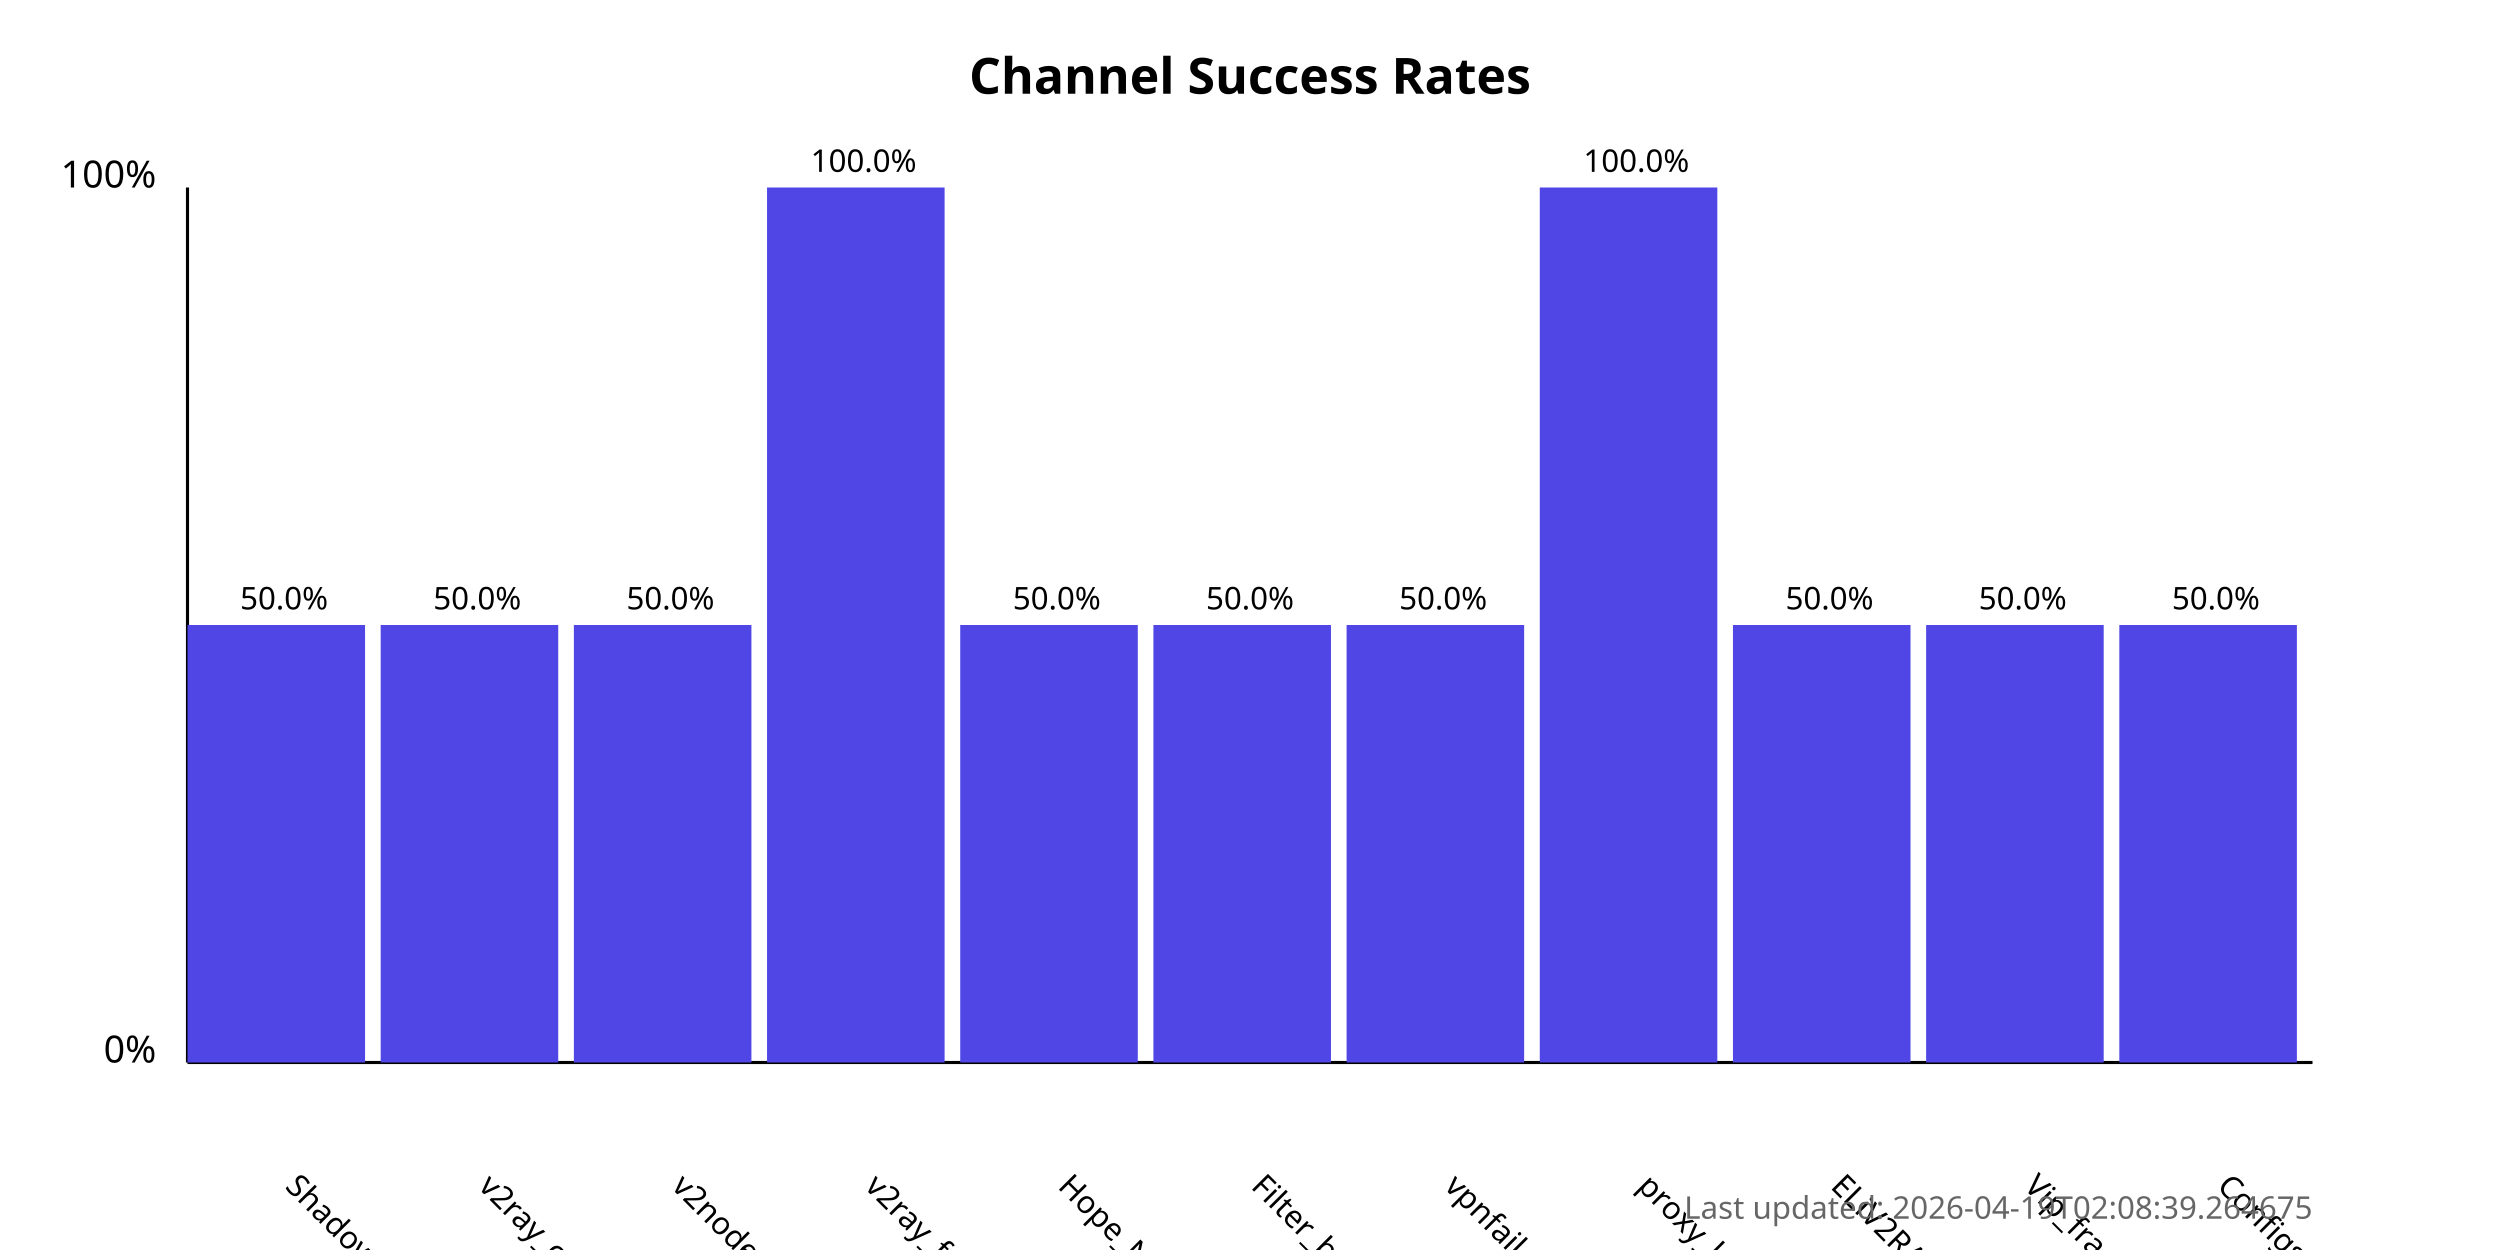
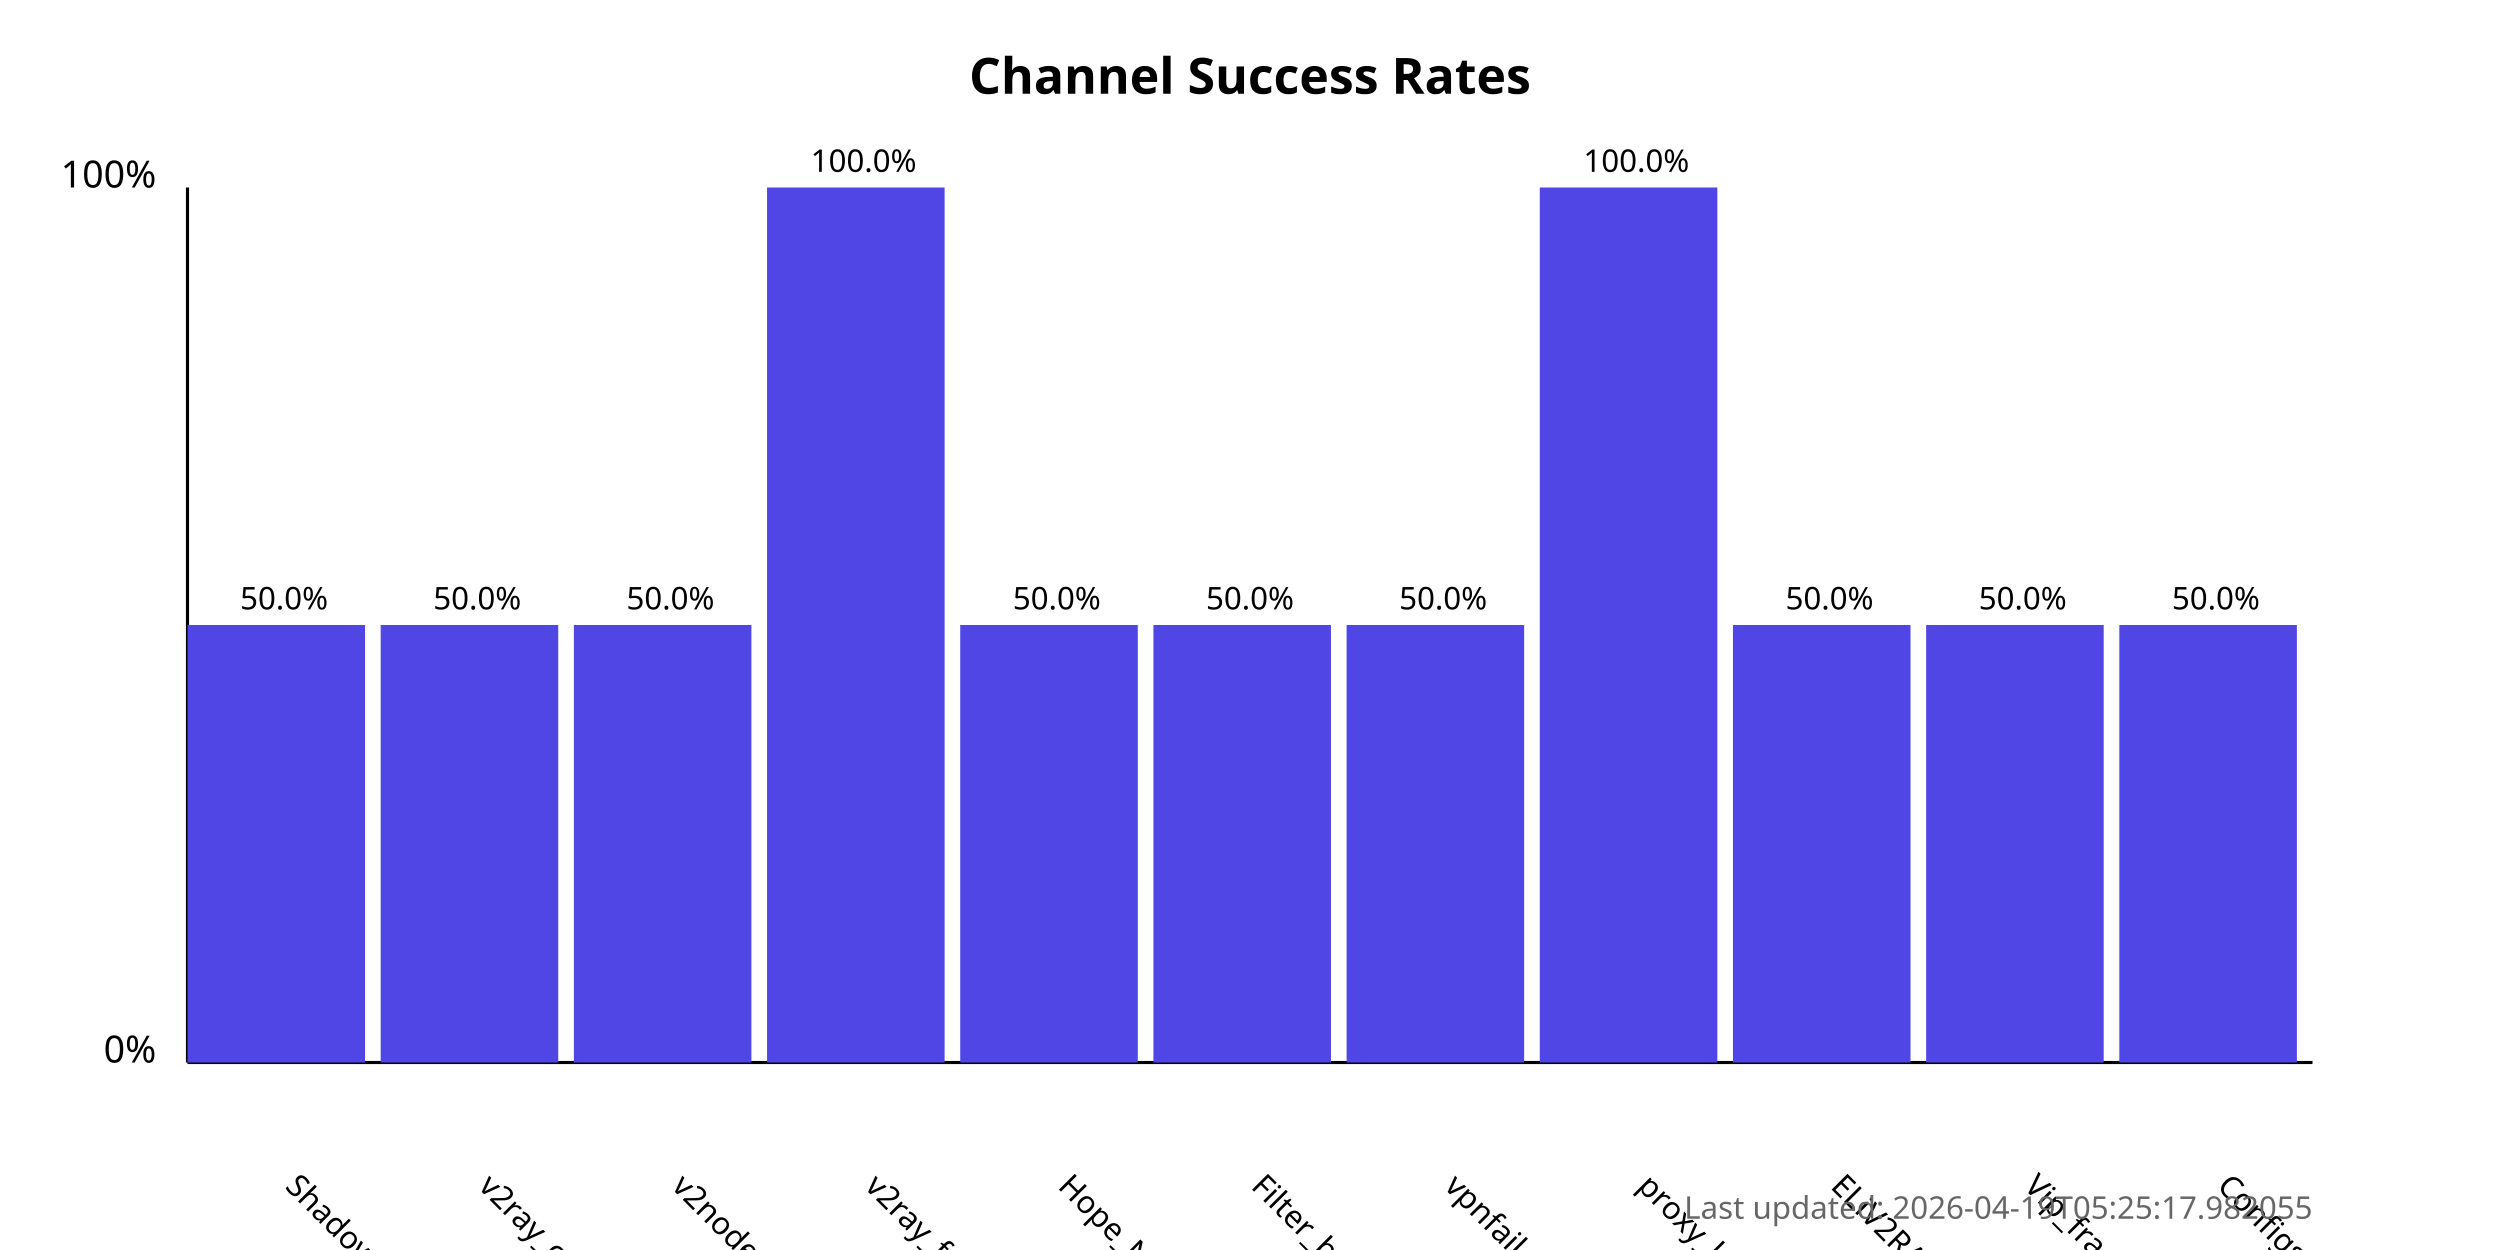
<svg xmlns="http://www.w3.org/2000/svg" width="800" height="400">
  <style>
            .chart-title { font: bold 16px sans-serif; }
            .axis-label { font: 12px sans-serif; }
            .tick-label { font: 10px sans-serif; }
            .bar { fill: #4f46e5; }
            .bar:hover { fill: #6366f1; }
            .timestamp { font: 10px sans-serif; fill: #666; }
        </style>
  <text x="400.0" y="30" text-anchor="middle" class="chart-title">
            Channel Success Rates
        </text>
  <line x1="60" y1="340" x2="60" y2="60" stroke="black" stroke-width="1" />
  <line x1="60" y1="340" x2="740" y2="340" stroke="black" stroke-width="1" />
  <text x="50" y="340" text-anchor="end" class="axis-label">0%</text>
  <text x="50" y="60" text-anchor="end" class="axis-label">100%</text>
  <g>
    <rect x="60" y="200.0" width="56.818" height="140.0" class="bar" />
    <text x="90.909" y="380" transform="rotate(45, 90.90909, 380)" text-anchor="start" class="tick-label">
                ShadowProxy66
            </text>
    <text x="90.909" y="195.0" text-anchor="middle" class="tick-label">
                50.0%
            </text>
  </g>
  <g>
    <rect x="121.818" y="200.0" width="56.818" height="140.0" class="bar" />
    <text x="152.727" y="380" transform="rotate(45, 152.7273, 380)" text-anchor="start" class="tick-label">
                v2ray_configs_pool
            </text>
    <text x="152.727" y="195.0" text-anchor="middle" class="tick-label">
                50.0%
            </text>
  </g>
  <g>
    <rect x="183.636" y="200.0" width="56.818" height="140.0" class="bar" />
    <text x="214.545" y="380" transform="rotate(45, 214.5455, 380)" text-anchor="start" class="tick-label">
                v2nodes
            </text>
    <text x="214.545" y="195.0" text-anchor="middle" class="tick-label">
                50.0%
            </text>
  </g>
  <g>
    <rect x="245.455" y="60.0" width="56.818" height="280.0" class="bar" />
    <text x="276.364" y="380" transform="rotate(45, 276.3636, 380)" text-anchor="start" class="tick-label">
                v2ray_free_conf
            </text>
    <text x="276.364" y="55.0" text-anchor="middle" class="tick-label">
                100.0%
            </text>
  </g>
  <g>
    <rect x="307.273" y="200.0" width="56.818" height="140.0" class="bar" />
    <text x="338.182" y="380" transform="rotate(45, 338.1818, 380)" text-anchor="start" class="tick-label">
                Hope_Net
            </text>
    <text x="338.182" y="195.0" text-anchor="middle" class="tick-label">
                50.0%
            </text>
  </g>
  <g>
    <rect x="369.091" y="200.0" width="56.818" height="140.0" class="bar" />
    <text x="400.0" y="380" transform="rotate(45, 400.0, 380)" text-anchor="start" class="tick-label">
                Filter_breaker
            </text>
    <text x="400.0" y="195.0" text-anchor="middle" class="tick-label">
                50.0%
            </text>
  </g>
  <g>
    <rect x="430.909" y="200.0" width="56.818" height="140.0" class="bar" />
    <text x="461.818" y="380" transform="rotate(45, 461.8182, 380)" text-anchor="start" class="tick-label">
                vpnfail_vless
            </text>
    <text x="461.818" y="195.0" text-anchor="middle" class="tick-label">
                50.0%
            </text>
  </g>
  <g>
    <rect x="492.727" y="60.0" width="56.818" height="280.0" class="bar" />
    <text x="523.636" y="380" transform="rotate(45, 523.6364, 380)" text-anchor="start" class="tick-label">
                proxy_kafee
            </text>
    <text x="523.636" y="55.0" text-anchor="middle" class="tick-label">
                100.0%
            </text>
  </g>
  <g>
    <rect x="554.545" y="200.0" width="56.818" height="140.0" class="bar" />
    <text x="585.455" y="380" transform="rotate(45, 585.4545, 380)" text-anchor="start" class="tick-label">
                ELiV2RAY
            </text>
    <text x="585.455" y="195.0" text-anchor="middle" class="tick-label">
                50.0%
            </text>
  </g>
  <g>
    <rect x="616.364" y="200.0" width="56.818" height="140.0" class="bar" />
    <text x="647.273" y="380" transform="rotate(45, 647.2727, 380)" text-anchor="start" class="tick-label">
                Vip_fragment_v2ray
            </text>
    <text x="647.273" y="195.0" text-anchor="middle" class="tick-label">
                50.0%
            </text>
  </g>
  <g>
    <rect x="678.182" y="200.0" width="56.818" height="140.0" class="bar" />
    <text x="709.091" y="380" transform="rotate(45, 709.0909, 380)" text-anchor="start" class="tick-label">
                ConfigsHubPlus
            </text>
    <text x="709.091" y="195.0" text-anchor="middle" class="tick-label">
                50.0%
            </text>
  </g>
  <text x="740" y="390" text-anchor="end" class="timestamp">
-             Last updated: 2026-04-19T02:08:39.264675
+             Last updated: 2026-04-19T05:25:17.982055
        </text>
</svg>
